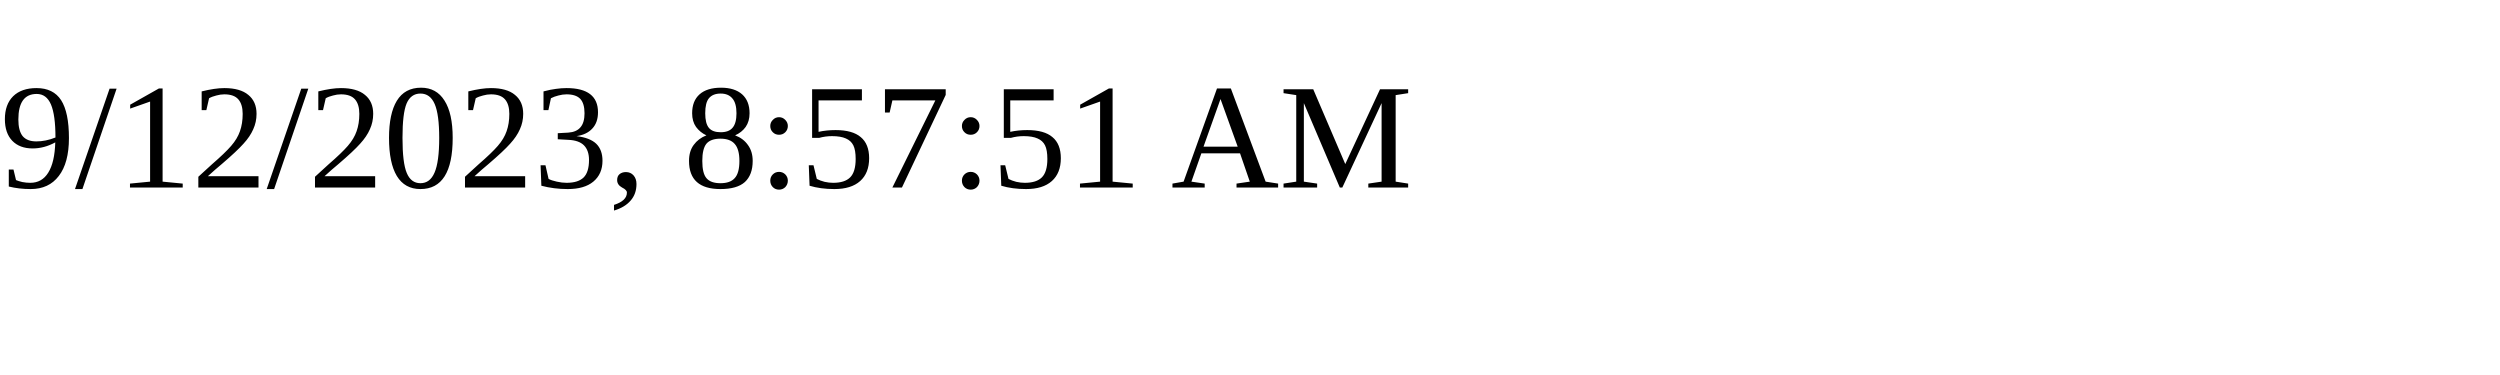
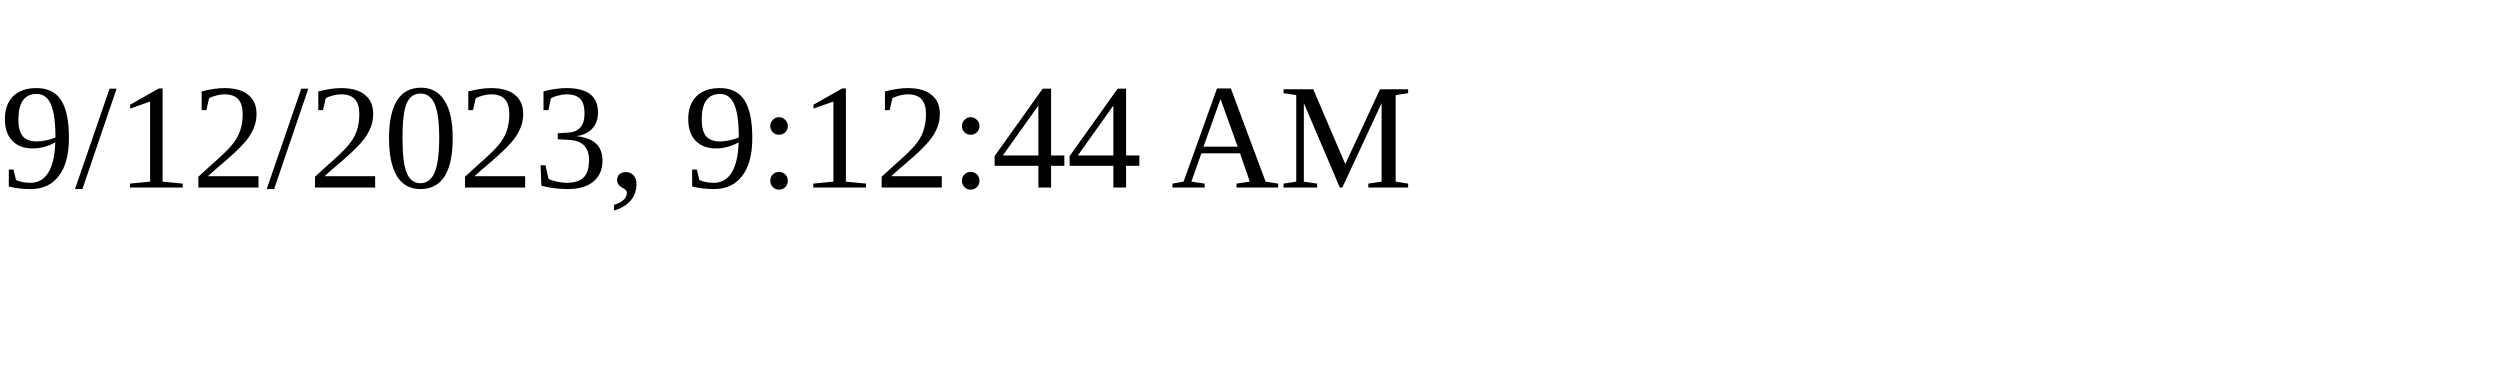
<svg xmlns="http://www.w3.org/2000/svg" height="30" width="200">
-   <text x="0" y="15">9/12/2023, 8:57:51 AM</text>
+   <text x="0" y="15">9/12/2023, 9:12:44 AM</text>
</svg>
